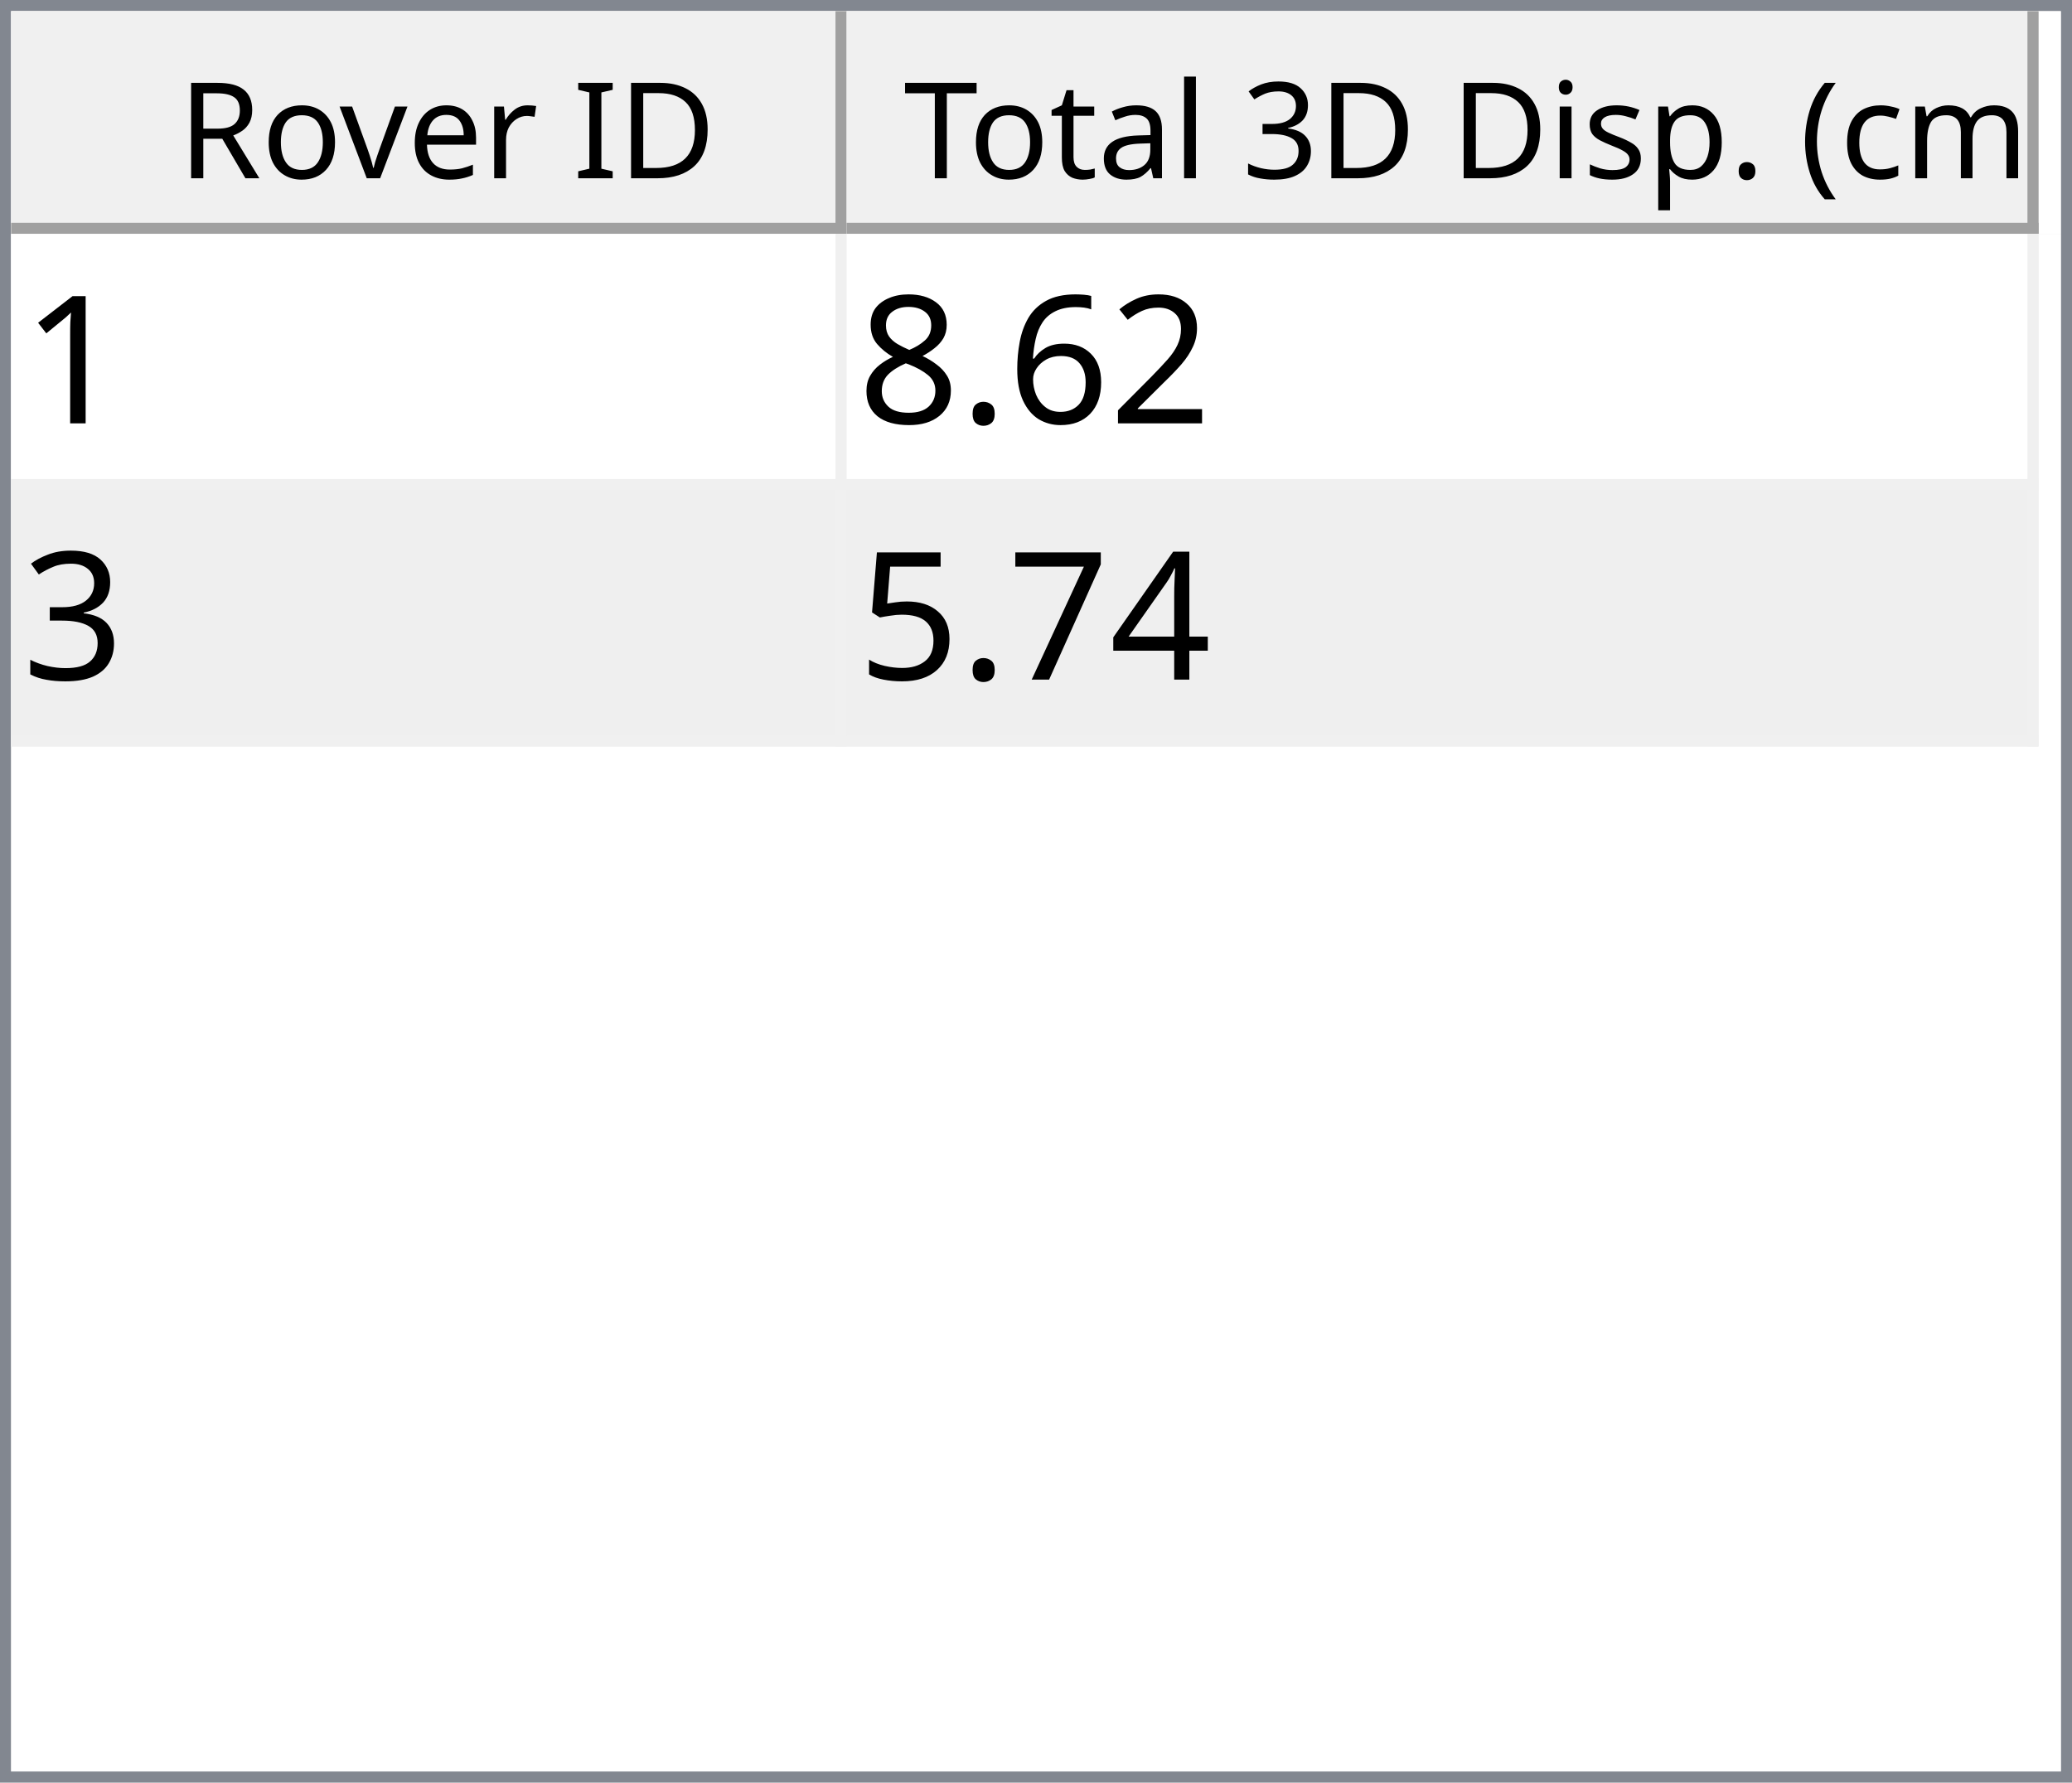
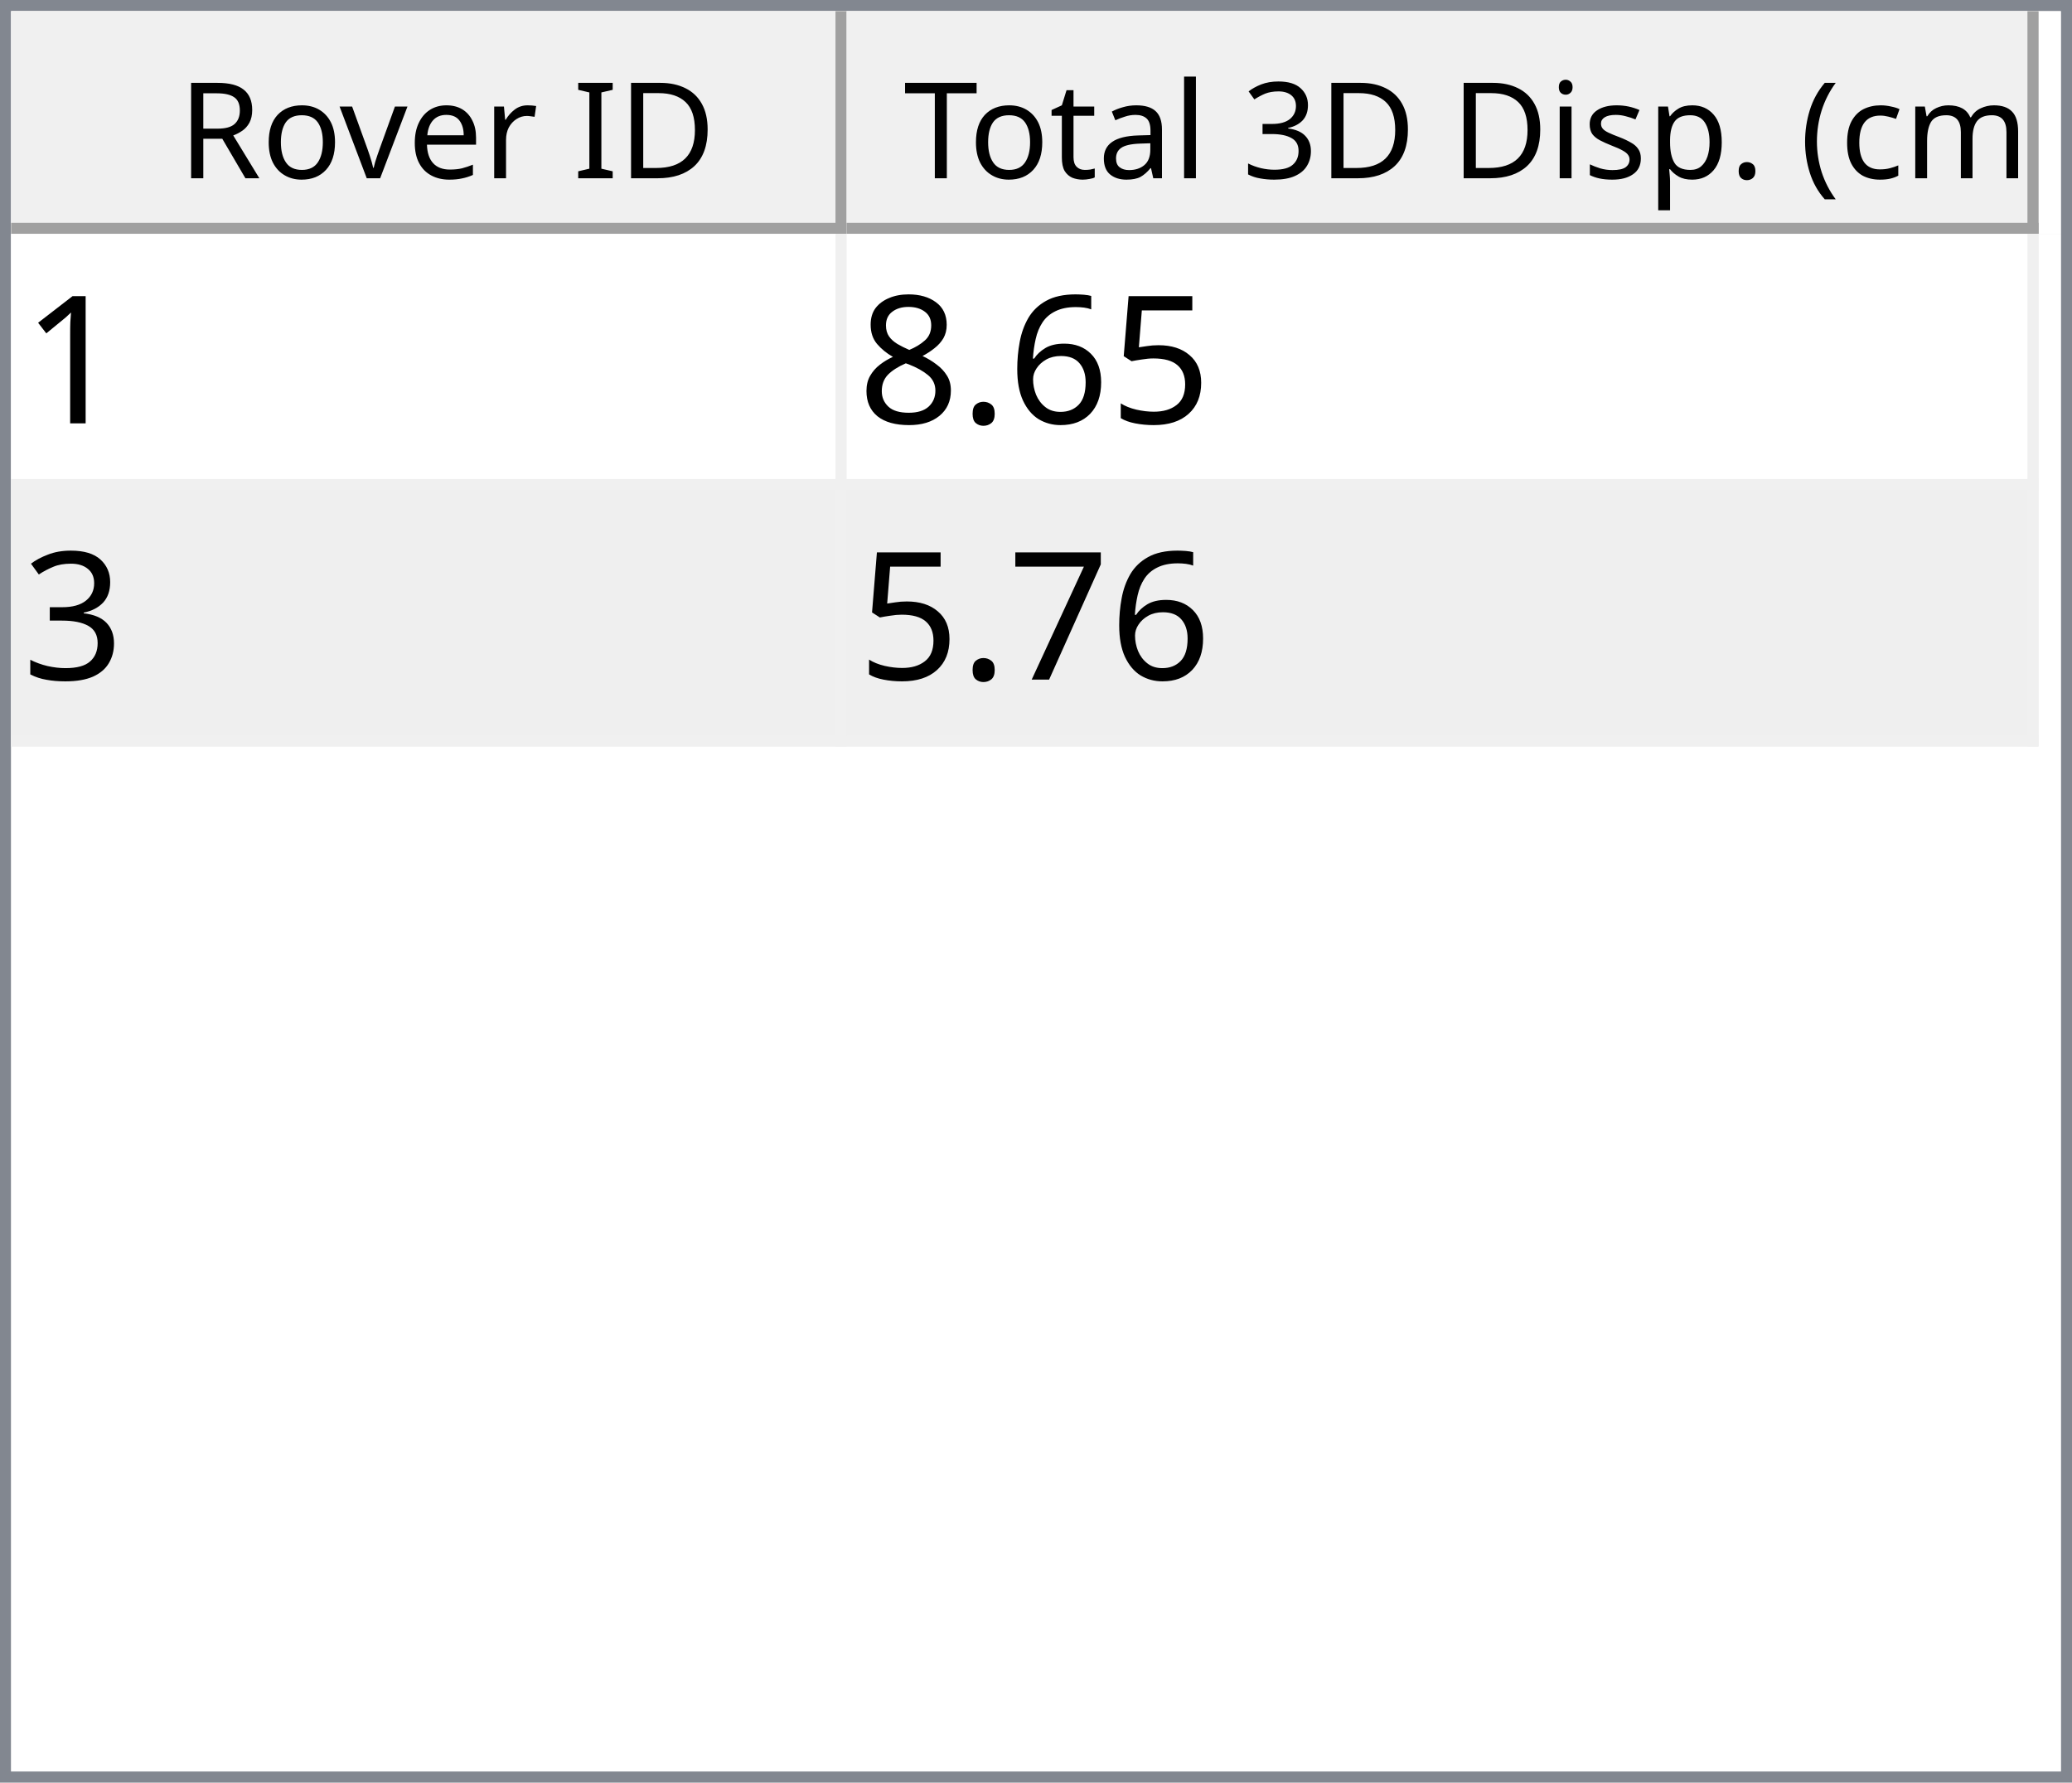
<svg xmlns="http://www.w3.org/2000/svg" style="fill-opacity:1; color-rendering:auto; color-interpolation:auto; text-rendering:auto; stroke:black; stroke-linecap:square; stroke-miterlimit:10; shape-rendering:auto; stroke-opacity:1; fill:black; stroke-dasharray:none; font-weight:normal; stroke-width:1; font-family:'Dialog'; font-style:normal; stroke-linejoin:miter; font-size:12px; stroke-dashoffset:0; image-rendering:auto;" width="186" height="160">
  <defs id="genericDefs" />
  <g>
    <defs id="defs1">
      <clipPath clipPathUnits="userSpaceOnUse" id="clipPath1">
        <path d="M0 0 L186 0 L186 160 L0 160 L0 0 Z" />
      </clipPath>
      <clipPath clipPathUnits="userSpaceOnUse" id="clipPath2">
        <path d="M0 0 L0 160 L186 160 L186 0 Z" />
      </clipPath>
      <clipPath clipPathUnits="userSpaceOnUse" id="clipPath3">
        <path d="M0 0 L0 20 L184 20 L184 0 Z" />
      </clipPath>
      <clipPath clipPathUnits="userSpaceOnUse" id="clipPath4">
        <path d="M0 0 L0 20 L75 20 L75 0 Z" />
      </clipPath>
      <clipPath clipPathUnits="userSpaceOnUse" id="clipPath5">
        <path d="M1 1 L1 19 L74 19 L74 1 Z" />
      </clipPath>
      <clipPath clipPathUnits="userSpaceOnUse" id="clipPath6">
        <path d="M0 0 L0 18 L73 18 L73 0 Z" />
      </clipPath>
      <clipPath clipPathUnits="userSpaceOnUse" id="clipPath7">
        <path d="M-0.5 -0.5 L-0.5 19.5 L74.5 19.5 L74.5 -0.5 Z" />
      </clipPath>
      <clipPath clipPathUnits="userSpaceOnUse" id="clipPath8">
        <path d="M0 0 L0 20 L107 20 L107 0 Z" />
      </clipPath>
      <clipPath clipPathUnits="userSpaceOnUse" id="clipPath9">
        <path d="M1 1 L1 19 L106 19 L106 1 Z" />
      </clipPath>
      <clipPath clipPathUnits="userSpaceOnUse" id="clipPath10">
        <path d="M0 0 L0 18 L105 18 L105 0 Z" />
      </clipPath>
      <clipPath clipPathUnits="userSpaceOnUse" id="clipPath11">
        <path d="M-0.5 -0.5 L-0.5 19.5 L106.5 19.5 L106.5 -0.5 Z" />
      </clipPath>
      <clipPath clipPathUnits="userSpaceOnUse" id="clipPath12">
        <path d="M0 0 L0 138 L184 138 L184 0 Z" />
      </clipPath>
      <clipPath clipPathUnits="userSpaceOnUse" id="clipPath13">
        <path d="M0 0 L0 46 L182 46 L182 0 Z" />
      </clipPath>
      <clipPath clipPathUnits="userSpaceOnUse" id="clipPath14">
        <path d="M-0.5 -0.5 L-0.5 45.5 L181.5 45.5 L181.5 -0.5 Z" />
      </clipPath>
      <clipPath clipPathUnits="userSpaceOnUse" id="clipPath15">
        <path d="M0 0 L0 22 L74 22 L74 0 Z" />
      </clipPath>
      <clipPath clipPathUnits="userSpaceOnUse" id="clipPath16">
        <path d="M0 0 L0 22 L106 22 L106 0 Z" />
      </clipPath>
      <font horiz-adv-x="64.551" id="font1">
        <font-face ascent="107.91" descent="25.098" units-per-em="100" style="font-style:normal; font-family:Segoe UI; font-weight:normal;" />
        <missing-glyph horiz-adv-x="64.551" d="M8.109 0 L8.109 68.266 L56.453 68.266 L56.453 0 L8.109 0 ZM15.328 7.234 L49.219 7.234 L49.219 61.031 L15.328 61.031 L15.328 7.234 Z" />
        <glyph unicode="D" horiz-adv-x="70.117" d="M9.188 0 L9.188 70.016 L28.516 70.016 Q65.531 70.016 65.531 35.891 Q65.531 19.672 55.25 9.836 Q44.969 0 27.734 0 L9.188 0 ZM17.391 62.594 L17.391 7.422 L27.828 7.422 Q41.609 7.422 49.273 14.797 Q56.938 22.172 56.938 35.688 Q56.938 62.594 28.328 62.594 L17.391 62.594 Z" />
        <glyph unicode="I" horiz-adv-x="26.611" d="M17.391 0 L9.188 0 L9.188 70.016 L17.391 70.016 L17.391 0 Z" />
        <glyph unicode=" " horiz-adv-x="27.393" d="" />
        <glyph unicode="r" horiz-adv-x="34.766" d="M34.188 41.891 Q32.078 43.5 28.125 43.5 Q23 43.5 19.555 38.672 Q16.109 33.844 16.109 25.484 L16.109 0 L8.109 0 L8.109 50 L16.109 50 L16.109 39.703 L16.312 39.703 Q18.016 44.969 21.531 47.922 Q25.047 50.875 29.391 50.875 Q32.516 50.875 34.188 50.203 L34.188 41.891 Z" />
        <glyph unicode="e" horiz-adv-x="52.295" d="M48.297 23 L12.984 23 Q13.188 14.656 17.484 10.109 Q21.781 5.562 29.297 5.562 Q37.75 5.562 44.828 11.141 L44.828 3.609 Q38.234 -1.172 27.391 -1.172 Q16.797 -1.172 10.742 5.641 Q4.688 12.453 4.688 24.812 Q4.688 36.469 11.305 43.82 Q17.922 51.172 27.734 51.172 Q37.547 51.172 42.922 44.828 Q48.297 38.484 48.297 27.203 L48.297 23 ZM40.094 29.781 Q40.047 36.719 36.75 40.578 Q33.453 44.438 27.594 44.438 Q21.922 44.438 17.969 40.383 Q14.016 36.328 13.094 29.781 L40.094 29.781 Z" />
        <glyph unicode="v" horiz-adv-x="47.9" d="M47.406 50 L27.484 0 L19.625 0 L0.688 50 L9.469 50 L22.172 13.672 Q23.578 9.672 23.922 6.688 L24.125 6.688 Q24.609 10.453 25.688 13.484 L38.969 50 L47.406 50 Z" />
        <glyph unicode="o" horiz-adv-x="58.594" d="M29 -1.172 Q17.922 -1.172 11.305 5.836 Q4.688 12.844 4.688 24.422 Q4.688 37.016 11.57 44.094 Q18.453 51.172 30.172 51.172 Q41.359 51.172 47.633 44.289 Q53.906 37.406 53.906 25.203 Q53.906 13.234 47.141 6.031 Q40.375 -1.172 29 -1.172 ZM29.594 44.438 Q21.875 44.438 17.383 39.188 Q12.891 33.938 12.891 24.703 Q12.891 15.828 17.43 10.695 Q21.969 5.562 29.594 5.562 Q37.359 5.562 41.531 10.594 Q45.703 15.625 45.703 24.906 Q45.703 34.281 41.531 39.359 Q37.359 44.438 29.594 44.438 Z" />
        <glyph unicode="R" horiz-adv-x="59.814" d="M59.375 0 L49.609 0 L37.891 19.625 Q36.281 22.359 34.766 24.289 Q33.25 26.219 31.664 27.438 Q30.078 28.656 28.25 29.219 Q26.422 29.781 24.125 29.781 L17.391 29.781 L17.391 0 L9.188 0 L9.188 70.016 L30.078 70.016 Q34.672 70.016 38.555 68.867 Q42.438 67.719 45.289 65.375 Q48.141 63.031 49.758 59.547 Q51.375 56.062 51.375 51.375 Q51.375 47.703 50.273 44.656 Q49.172 41.609 47.148 39.211 Q45.125 36.812 42.266 35.133 Q39.406 33.453 35.844 32.516 L35.844 32.328 Q37.594 31.547 38.891 30.547 Q40.188 29.547 41.359 28.18 Q42.531 26.812 43.68 25.078 Q44.828 23.344 46.234 21.047 L59.375 0 ZM17.391 62.594 L17.391 37.203 L28.516 37.203 Q31.594 37.203 34.203 38.133 Q36.812 39.062 38.719 40.797 Q40.625 42.531 41.703 45.047 Q42.781 47.562 42.781 50.688 Q42.781 56.297 39.141 59.445 Q35.5 62.594 28.609 62.594 L17.391 62.594 Z" />
        <glyph unicode=")" horiz-adv-x="30.176" d="M8.297 -15.922 L1.172 -15.922 Q16.406 2.344 16.406 26.812 Q16.406 51.469 1.078 70.016 L8.297 70.016 Q23.531 52.156 23.531 26.703 Q23.531 1.375 8.297 -15.922 Z" />
        <glyph unicode="m" horiz-adv-x="86.133" d="M79.109 0 L71.094 0 L71.094 28.719 Q71.094 37.016 68.531 40.727 Q65.969 44.438 59.906 44.438 Q54.781 44.438 51.195 39.75 Q47.609 35.062 47.609 28.516 L47.609 0 L39.594 0 L39.594 29.688 Q39.594 44.438 28.219 44.438 Q22.953 44.438 19.531 40.016 Q16.109 35.594 16.109 28.516 L16.109 0 L8.109 0 L8.109 50 L16.109 50 L16.109 42.094 L16.312 42.094 Q21.625 51.172 31.844 51.172 Q36.969 51.172 40.773 48.312 Q44.578 45.453 46 40.828 Q51.562 51.172 62.594 51.172 Q79.109 51.172 79.109 30.812 L79.109 0 Z" />
        <glyph unicode="c" horiz-adv-x="46.191" d="M42.188 2.297 Q36.422 -1.172 28.516 -1.172 Q17.828 -1.172 11.258 5.789 Q4.688 12.75 4.688 23.828 Q4.688 36.188 11.766 43.68 Q18.844 51.172 30.672 51.172 Q37.25 51.172 42.281 48.734 L42.281 40.531 Q36.719 44.438 30.375 44.438 Q22.703 44.438 17.797 38.945 Q12.891 33.453 12.891 24.516 Q12.891 15.719 17.508 10.641 Q22.125 5.562 29.891 5.562 Q36.422 5.562 42.188 9.906 L42.188 2.297 Z" />
        <glyph unicode="(" horiz-adv-x="30.176" d="M29.109 -15.922 L21.969 -15.922 Q6.844 1.375 6.844 26.703 Q6.844 52.156 21.969 70.016 L29.203 70.016 Q13.875 51.469 13.875 26.812 Q13.875 2.344 29.109 -15.922 Z" />
        <glyph unicode="." horiz-adv-x="21.68" d="M10.891 -1.078 Q8.641 -1.078 7.055 0.539 Q5.469 2.156 5.469 4.391 Q5.469 6.641 7.055 8.273 Q8.641 9.906 10.891 9.906 Q13.188 9.906 14.797 8.273 Q16.406 6.641 16.406 4.391 Q16.406 2.156 14.797 0.539 Q13.188 -1.078 10.891 -1.078 Z" />
        <glyph unicode="p" horiz-adv-x="58.789" d="M16.312 7.234 L16.109 7.234 L16.109 -23 L8.109 -23 L8.109 50 L16.109 50 L16.109 41.219 L16.312 41.219 Q22.219 51.172 33.594 51.172 Q43.266 51.172 48.688 44.461 Q54.109 37.75 54.109 26.469 Q54.109 13.922 48 6.375 Q41.891 -1.172 31.297 -1.172 Q21.578 -1.172 16.312 7.234 ZM16.109 27.391 L16.109 20.406 Q16.109 14.203 20.141 9.883 Q24.172 5.562 30.375 5.562 Q37.641 5.562 41.773 11.133 Q45.906 16.703 45.906 26.609 Q45.906 34.969 42.047 39.703 Q38.188 44.438 31.594 44.438 Q24.609 44.438 20.359 39.578 Q16.109 34.719 16.109 27.391 Z" />
        <glyph unicode="s" horiz-adv-x="42.432" d="M5.078 1.812 L5.078 10.406 Q11.625 5.562 19.484 5.562 Q30.031 5.562 30.031 12.594 Q30.031 14.594 29.125 15.992 Q28.219 17.391 26.68 18.461 Q25.141 19.531 23.07 20.383 Q21 21.234 18.609 22.172 Q15.281 23.484 12.766 24.828 Q10.25 26.172 8.57 27.859 Q6.891 29.547 6.031 31.695 Q5.172 33.844 5.172 36.719 Q5.172 40.234 6.789 42.945 Q8.406 45.656 11.086 47.484 Q13.766 49.312 17.211 50.242 Q20.656 51.172 24.312 51.172 Q30.812 51.172 35.938 48.922 L35.938 40.828 Q30.422 44.438 23.25 44.438 Q21 44.438 19.195 43.922 Q17.391 43.406 16.094 42.477 Q14.797 41.547 14.086 40.258 Q13.375 38.969 13.375 37.406 Q13.375 35.453 14.086 34.133 Q14.797 32.812 16.164 31.789 Q17.531 30.766 19.484 29.938 Q21.438 29.109 23.922 28.125 Q27.25 26.859 29.883 25.516 Q32.516 24.172 34.375 22.484 Q36.234 20.797 37.234 18.602 Q38.234 16.406 38.234 13.375 Q38.234 9.672 36.602 6.938 Q34.969 4.203 32.234 2.398 Q29.5 0.594 25.93 -0.289 Q22.359 -1.172 18.453 -1.172 Q10.75 -1.172 5.078 1.812 Z" />
        <glyph unicode="i" horiz-adv-x="24.219" d="M12.203 62.703 Q10.062 62.703 8.547 64.164 Q7.031 65.625 7.031 67.875 Q7.031 70.125 8.547 71.609 Q10.062 73.094 12.203 73.094 Q14.406 73.094 15.945 71.609 Q17.484 70.125 17.484 67.875 Q17.484 65.719 15.945 64.211 Q14.406 62.703 12.203 62.703 ZM16.109 0 L8.109 0 L8.109 50 L16.109 50 L16.109 0 Z" />
        <glyph unicode="3" horiz-adv-x="53.906" d="M46.531 19.828 Q46.531 15.094 44.75 11.211 Q42.969 7.328 39.719 4.57 Q36.469 1.812 31.93 0.297 Q27.391 -1.219 21.922 -1.219 Q11.922 -1.219 6 2.594 L6 11.188 Q13.094 5.609 22.219 5.609 Q25.875 5.609 28.828 6.539 Q31.781 7.469 33.906 9.227 Q36.031 10.984 37.18 13.477 Q38.328 15.969 38.328 19.094 Q38.328 32.812 18.797 32.812 L12.984 32.812 L12.984 39.594 L18.5 39.594 Q35.797 39.594 35.797 52.484 Q35.797 64.406 22.609 64.406 Q15.188 64.406 8.688 59.422 L8.688 67.188 Q15.375 71.188 24.609 71.188 Q29 71.188 32.57 69.969 Q36.141 68.75 38.68 66.555 Q41.219 64.359 42.609 61.281 Q44 58.203 44 54.5 Q44 40.672 30.031 36.719 L30.031 36.531 Q33.594 36.141 36.625 34.797 Q39.656 33.453 41.852 31.305 Q44.047 29.156 45.289 26.25 Q46.531 23.344 46.531 19.828 Z" />
        <glyph unicode="l" horiz-adv-x="24.219" d="M16.109 0 L8.109 0 L8.109 74.031 L16.109 74.031 L16.109 0 Z" />
        <glyph unicode="a" horiz-adv-x="50.879" d="M43.891 0 L35.891 0 L35.891 7.812 L35.688 7.812 Q30.469 -1.172 20.312 -1.172 Q12.844 -1.172 8.617 2.781 Q4.391 6.734 4.391 13.281 Q4.391 27.297 20.906 29.594 L35.891 31.688 Q35.891 44.438 25.594 44.438 Q16.547 44.438 9.281 38.281 L9.281 46.484 Q16.656 51.172 26.266 51.172 Q43.891 51.172 43.891 32.516 L43.891 0 ZM35.891 25.297 L23.828 23.641 Q18.266 22.859 15.43 20.875 Q12.594 18.891 12.594 13.875 Q12.594 10.203 15.211 7.883 Q17.828 5.562 22.172 5.562 Q28.125 5.562 32.008 9.742 Q35.891 13.922 35.891 20.312 L35.891 25.297 Z" />
        <glyph unicode="t" horiz-adv-x="33.887" d="M31.297 0.484 Q28.469 -1.078 23.828 -1.078 Q10.688 -1.078 10.688 13.578 L10.688 43.172 L2.094 43.172 L2.094 50 L10.688 50 L10.688 62.203 L18.703 64.797 L18.703 50 L31.297 50 L31.297 43.172 L18.703 43.172 L18.703 14.984 Q18.703 9.969 20.414 7.82 Q22.125 5.672 26.078 5.672 Q29.109 5.672 31.297 7.328 L31.297 0.484 Z" />
        <glyph unicode="T" horiz-adv-x="52.393" d="M50.594 62.594 L30.375 62.594 L30.375 0 L22.172 0 L22.172 62.594 L2 62.594 L2 70.016 L50.594 70.016 L50.594 62.594 Z" />
      </font>
      <font horiz-adv-x="75.0" id="font2">
        <font-face ascent="100.537" descent="21.973" units-per-em="100" style="font-style:normal; font-family:sans-serif; font-weight:normal;" />
        <missing-glyph horiz-adv-x="75.0" d="M12.5 0 L12.5 62.5 L62.5 62.5 L62.5 0 L12.5 0 ZM14.062 1.562 L60.938 1.562 L60.938 60.938 L14.062 60.938 L14.062 1.562 Z" />
        <glyph unicode="1" horiz-adv-x="55.615" d="M37.25 0 L28.469 0 L28.469 56 Q25.297 52.984 20.141 49.953 Q14.984 46.922 10.891 45.406 L10.891 53.906 Q18.266 57.375 23.781 62.305 Q29.297 67.234 31.594 71.875 L37.25 71.875 L37.25 0 Z" />
-         <glyph unicode="2" horiz-adv-x="55.615" d="M50.344 8.453 L50.344 0 L3.031 0 Q2.938 3.172 4.047 6.109 Q5.859 10.938 9.836 15.625 Q13.812 20.312 21.344 26.469 Q33.016 36.031 37.117 41.625 Q41.219 47.219 41.219 52.203 Q41.219 57.422 37.477 61.008 Q33.734 64.594 27.734 64.594 Q21.391 64.594 17.578 60.789 Q13.766 56.984 13.719 50.25 L4.688 51.172 Q5.609 61.281 11.664 66.578 Q17.719 71.875 27.938 71.875 Q38.234 71.875 44.242 66.164 Q50.25 60.453 50.25 52 Q50.25 47.703 48.492 43.555 Q46.734 39.406 42.656 34.812 Q38.578 30.219 29.109 22.219 Q21.188 15.578 18.945 13.211 Q16.703 10.844 15.234 8.453 L50.344 8.453 Z" />
+         <glyph unicode="5" horiz-adv-x="55.615" d="M4.156 18.75 L13.375 19.531 Q14.406 12.797 18.141 9.398 Q21.875 6 27.156 6 Q33.5 6 37.891 10.789 Q42.281 15.578 42.281 23.484 Q42.281 31 38.062 35.352 Q33.844 39.703 27 39.703 Q22.75 39.703 19.336 37.773 Q15.922 35.844 13.969 32.766 L5.719 33.844 L12.641 70.609 L48.25 70.609 L48.25 62.203 L19.672 62.203 L15.828 42.969 Q22.266 47.469 29.344 47.469 Q38.719 47.469 45.164 40.969 Q51.609 34.469 51.609 24.266 Q51.609 14.547 45.953 7.469 Q39.062 -1.219 27.156 -1.219 Q17.391 -1.219 11.211 4.25 Q5.031 9.719 4.156 18.75 Z" />
        <glyph unicode="6" horiz-adv-x="55.615" d="M49.75 54.047 L41.016 53.375 Q39.844 58.547 37.703 60.891 Q34.125 64.656 28.906 64.656 Q24.703 64.656 21.531 62.312 Q17.391 59.281 14.992 53.469 Q12.594 47.656 12.5 36.922 Q15.672 41.75 20.266 44.094 Q24.859 46.438 29.891 46.438 Q38.672 46.438 44.852 39.969 Q51.031 33.5 51.031 23.25 Q51.031 16.5 48.125 10.719 Q45.219 4.938 40.141 1.859 Q35.062 -1.219 28.609 -1.219 Q17.625 -1.219 10.695 6.859 Q3.766 14.938 3.766 33.5 Q3.766 54.25 11.422 63.672 Q18.109 71.875 29.438 71.875 Q37.891 71.875 43.289 67.141 Q48.688 62.406 49.75 54.047 ZM13.875 23.188 Q13.875 18.656 15.797 14.508 Q17.719 10.359 21.188 8.18 Q24.656 6 28.469 6 Q34.031 6 38.039 10.492 Q42.047 14.984 42.047 22.703 Q42.047 30.125 38.086 34.398 Q34.125 38.672 28.125 38.672 Q22.172 38.672 18.023 34.398 Q13.875 30.125 13.875 23.188 Z" />
        <glyph unicode="." horiz-adv-x="27.783" d="M9.078 0 L9.078 10.016 L19.094 10.016 L19.094 0 L9.078 0 Z" />
        <glyph unicode="8" horiz-adv-x="55.615" d="M17.672 38.812 Q12.203 40.828 9.57 44.539 Q6.938 48.25 6.938 53.422 Q6.938 61.234 12.555 66.555 Q18.172 71.875 27.484 71.875 Q36.859 71.875 42.578 66.43 Q48.297 60.984 48.297 53.172 Q48.297 48.188 45.68 44.508 Q43.062 40.828 37.75 38.812 Q44.344 36.672 47.781 31.883 Q51.219 27.094 51.219 20.453 Q51.219 11.281 44.727 5.031 Q38.234 -1.219 27.641 -1.219 Q17.047 -1.219 10.547 5.055 Q4.047 11.328 4.047 20.703 Q4.047 27.688 7.594 32.398 Q11.141 37.109 17.672 38.812 ZM15.922 53.719 Q15.922 48.641 19.195 45.414 Q22.469 42.188 27.688 42.188 Q32.766 42.188 36.016 45.383 Q39.266 48.578 39.266 53.219 Q39.266 58.062 35.914 61.359 Q32.562 64.656 27.594 64.656 Q22.562 64.656 19.242 61.43 Q15.922 58.203 15.922 53.719 ZM13.094 20.656 Q13.094 16.891 14.875 13.375 Q16.656 9.859 20.172 7.93 Q23.688 6 27.734 6 Q34.031 6 38.133 10.055 Q42.234 14.109 42.234 20.359 Q42.234 26.703 38.016 30.859 Q33.797 35.016 27.438 35.016 Q21.234 35.016 17.164 30.914 Q13.094 26.812 13.094 20.656 Z" />
        <glyph unicode="3" horiz-adv-x="55.615" d="M4.203 18.891 L12.984 20.062 Q14.5 12.594 18.141 9.297 Q21.781 6 27 6 Q33.203 6 37.477 10.297 Q41.75 14.594 41.75 20.953 Q41.75 27 37.797 30.93 Q33.844 34.859 27.734 34.859 Q25.25 34.859 21.531 33.891 L22.516 41.609 Q23.391 41.5 23.922 41.5 Q29.547 41.5 34.039 44.43 Q38.531 47.359 38.531 53.469 Q38.531 58.297 35.258 61.477 Q31.984 64.656 26.812 64.656 Q21.688 64.656 18.266 61.43 Q14.844 58.203 13.875 51.766 L5.078 53.328 Q6.688 62.156 12.398 67.016 Q18.109 71.875 26.609 71.875 Q32.469 71.875 37.398 69.359 Q42.328 66.844 44.945 62.5 Q47.562 58.156 47.562 53.266 Q47.562 48.641 45.07 44.828 Q42.578 41.016 37.703 38.766 Q44.047 37.312 47.562 32.695 Q51.078 28.078 51.078 21.141 Q51.078 11.766 44.242 5.25 Q37.406 -1.266 26.953 -1.266 Q17.531 -1.266 11.305 4.352 Q5.078 9.969 4.203 18.891 Z" />
-         <glyph unicode="4" horiz-adv-x="55.615" d="M32.328 0 L32.328 17.141 L1.266 17.141 L1.266 25.203 L33.938 71.578 L41.109 71.578 L41.109 25.203 L50.781 25.203 L50.781 17.141 L41.109 17.141 L41.109 0 L32.328 0 ZM32.328 25.203 L32.328 57.469 L9.906 25.203 L32.328 25.203 Z" />
        <glyph unicode="7" horiz-adv-x="55.615" d="M4.734 62.203 L4.734 70.656 L51.078 70.656 L51.078 63.812 Q44.234 56.547 37.523 44.484 Q30.812 32.422 27.156 19.672 Q24.516 10.688 23.781 0 L14.75 0 Q14.891 8.453 18.062 20.414 Q21.234 32.375 27.172 43.484 Q33.109 54.594 39.797 62.203 L4.734 62.203 Z" />
-         <glyph unicode="5" horiz-adv-x="55.615" d="M4.156 18.75 L13.375 19.531 Q14.406 12.797 18.141 9.398 Q21.875 6 27.156 6 Q33.5 6 37.891 10.789 Q42.281 15.578 42.281 23.484 Q42.281 31 38.062 35.352 Q33.844 39.703 27 39.703 Q22.75 39.703 19.336 37.773 Q15.922 35.844 13.969 32.766 L5.719 33.844 L12.641 70.609 L48.25 70.609 L48.25 62.203 L19.672 62.203 L15.828 42.969 Q22.266 47.469 29.344 47.469 Q38.719 47.469 45.164 40.969 Q51.609 34.469 51.609 24.266 Q51.609 14.547 45.953 7.469 Q39.062 -1.219 27.156 -1.219 Q17.391 -1.219 11.211 4.25 Q5.031 9.719 4.156 18.75 Z" />
      </font>
    </defs>
    <g style="fill:white; stroke:white;">
      <rect x="0" y="0" width="186" style="clip-path:url(#clipPath1); stroke:none;" height="160" />
    </g>
    <g style="fill:white; text-rendering:optimizeSpeed; color-rendering:optimizeSpeed; image-rendering:optimizeSpeed; shape-rendering:crispEdges; stroke:white; color-interpolation:sRGB;">
      <rect x="0" width="186" height="160" y="0" style="stroke:none;" />
      <path style="stroke:none;" d="M0 160 L186 160 L186 0 L0 0 Z" />
    </g>
    <g style="fill:rgb(240,240,240); font-family:'Segoe UI'; stroke:rgb(240,240,240);">
      <rect x="0" y="0" width="186" style="clip-path:url(#clipPath2); stroke:none;" height="160" />
    </g>
    <g style="fill:rgb(130,135,144); font-family:'Segoe UI'; stroke:rgb(130,135,144);">
      <path d="M0 0 L186 0 L186 160 L0 160 L0 0 ZM1 1 L185 1 L185 159 L1 159 L1 1 Z" style="fill-rule:evenodd; clip-path:url(#clipPath2); stroke:none;" />
    </g>
    <g style="fill:white; font-family:'Segoe UI'; stroke:white;" transform="translate(1,1)">
      <rect x="0" y="0" width="184" style="clip-path:url(#clipPath3); stroke:none;" height="20" />
    </g>
    <g style="fill:rgb(240,240,240); font-family:'Segoe UI'; stroke:rgb(240,240,240);" transform="translate(1,1)">
      <rect x="0" y="0" width="75" style="clip-path:url(#clipPath4); stroke:none;" height="20" />
    </g>
    <g style="font-family:'Segoe UI';" transform="translate(2,2)">
      <text x="14" xml:space="preserve" y="14" style="clip-path:url(#clipPath6); stroke:none;">Rover ID</text>
    </g>
    <g style="fill:rgb(160,160,160); font-family:'Segoe UI'; stroke:rgb(160,160,160); stroke-linejoin:bevel;" transform="translate(1.5,1.5)">
      <line x1="74" x2="74" y1="0" style="fill:none; clip-path:url(#clipPath7);" y2="19" />
    </g>
    <g style="fill:rgb(160,160,160); font-family:'Segoe UI'; stroke:rgb(160,160,160); stroke-linejoin:bevel;" transform="matrix(1,0,0,1,1,1) translate(0.5,0.5)">
      <line x1="0" x2="74" y1="19" style="fill:none; clip-path:url(#clipPath7);" y2="19" />
    </g>
    <g style="fill:rgb(240,240,240); font-family:'Segoe UI'; stroke:rgb(240,240,240);" transform="translate(76,1)">
      <rect x="0" y="0" width="107" style="clip-path:url(#clipPath8); stroke:none;" height="20" />
    </g>
    <g style="font-family:'Segoe UI';" transform="translate(77,2)">
      <text x="1" xml:space="preserve" y="14" style="clip-path:url(#clipPath10); stroke:none;"> Total 3D Disp. (cm)</text>
    </g>
    <g style="fill:rgb(160,160,160); font-family:'Segoe UI'; stroke:rgb(160,160,160); stroke-linejoin:bevel;" transform="translate(76.5,1.5)">
      <line x1="106" x2="106" y1="0" style="fill:none; clip-path:url(#clipPath11);" y2="19" />
    </g>
    <g style="fill:rgb(160,160,160); font-family:'Segoe UI'; stroke:rgb(160,160,160); stroke-linejoin:bevel;" transform="matrix(1,0,0,1,76,1) translate(0.5,0.5)">
      <line x1="0" x2="106" y1="19" style="fill:none; clip-path:url(#clipPath11);" y2="19" />
    </g>
    <g style="fill:white; font-family:'Segoe UI'; stroke:white;" transform="translate(1,21)">
      <rect x="0" y="0" width="184" style="clip-path:url(#clipPath12); stroke:none;" height="138" />
    </g>
    <g style="fill:rgb(240,240,240); font-size:16px; font-family:sans-serif; stroke:rgb(240,240,240);" transform="translate(1,21)">
      <rect x="0" y="0" width="182" style="clip-path:url(#clipPath13); stroke:none;" height="46" />
      <line transform="translate(0.5,0.5)" x1="0" x2="181" y1="22" style="clip-path:url(#clipPath14); fill:none; stroke-linejoin:bevel;" y2="22" />
    </g>
    <g transform="matrix(1,0,0,1,1,21) translate(0.5,0.5)" style="fill:rgb(240,240,240); font-size:16px; font-family:sans-serif; stroke:rgb(240,240,240); stroke-linejoin:bevel;">
      <line x1="0" x2="181" y1="45" style="fill:none; clip-path:url(#clipPath14);" y2="45" />
    </g>
    <g transform="matrix(1,0,0,1,1,21) translate(0.5,0.5)" style="fill:rgb(240,240,240); font-size:16px; font-family:sans-serif; stroke:rgb(240,240,240); stroke-linejoin:bevel;">
      <line x1="74" x2="74" y1="0" style="fill:none; clip-path:url(#clipPath14);" y2="45" />
    </g>
    <g transform="matrix(1,0,0,1,1,21) translate(0.5,0.5)" style="fill:rgb(240,240,240); font-size:16px; font-family:sans-serif; stroke:rgb(240,240,240); stroke-linejoin:bevel;">
      <line x1="181" x2="181" y1="0" style="fill:none; clip-path:url(#clipPath14);" y2="45" />
    </g>
    <g style="fill:white; font-size:16px; font-family:sans-serif; stroke:white;" transform="matrix(1,0,0,1,1,21)">
      <rect x="0" y="0" width="74" style="clip-path:url(#clipPath15); stroke:none;" height="22" />
      <text x="1" y="17" style="fill:black; clip-path:url(#clipPath15); stroke:none;" xml:space="preserve">1</text>
    </g>
    <g style="fill:white; font-size:16px; font-family:sans-serif; stroke:white;" transform="matrix(1,0,0,1,1,21) translate(75,0)">
      <rect x="0" y="0" width="106" style="clip-path:url(#clipPath16); stroke:none;" height="22" />
-       <text x="1" y="17" style="fill:black; clip-path:url(#clipPath16); stroke:none;" xml:space="preserve">8.62</text>
+       <text x="1" y="17" style="fill:black; clip-path:url(#clipPath16); stroke:none;" xml:space="preserve">8.65</text>
    </g>
    <g style="fill:rgb(239,239,239); font-size:16px; font-family:sans-serif; stroke:rgb(239,239,239);" transform="matrix(1,0,0,1,1,21) translate(0,23)">
      <rect x="0" y="0" width="74" style="clip-path:url(#clipPath15); stroke:none;" height="22" />
      <text x="1" y="17" style="fill:black; clip-path:url(#clipPath15); stroke:none;" xml:space="preserve">3</text>
    </g>
    <g style="fill:rgb(239,239,239); font-size:16px; font-family:sans-serif; stroke:rgb(239,239,239);" transform="matrix(1,0,0,1,1,21) translate(75,23)">
      <rect x="0" y="0" width="106" style="clip-path:url(#clipPath16); stroke:none;" height="22" />
-       <text x="1" y="17" style="fill:black; clip-path:url(#clipPath16); stroke:none;" xml:space="preserve">5.74</text>
+       <text x="1" y="17" style="fill:black; clip-path:url(#clipPath16); stroke:none;" xml:space="preserve">5.76</text>
    </g>
  </g>
</svg>
